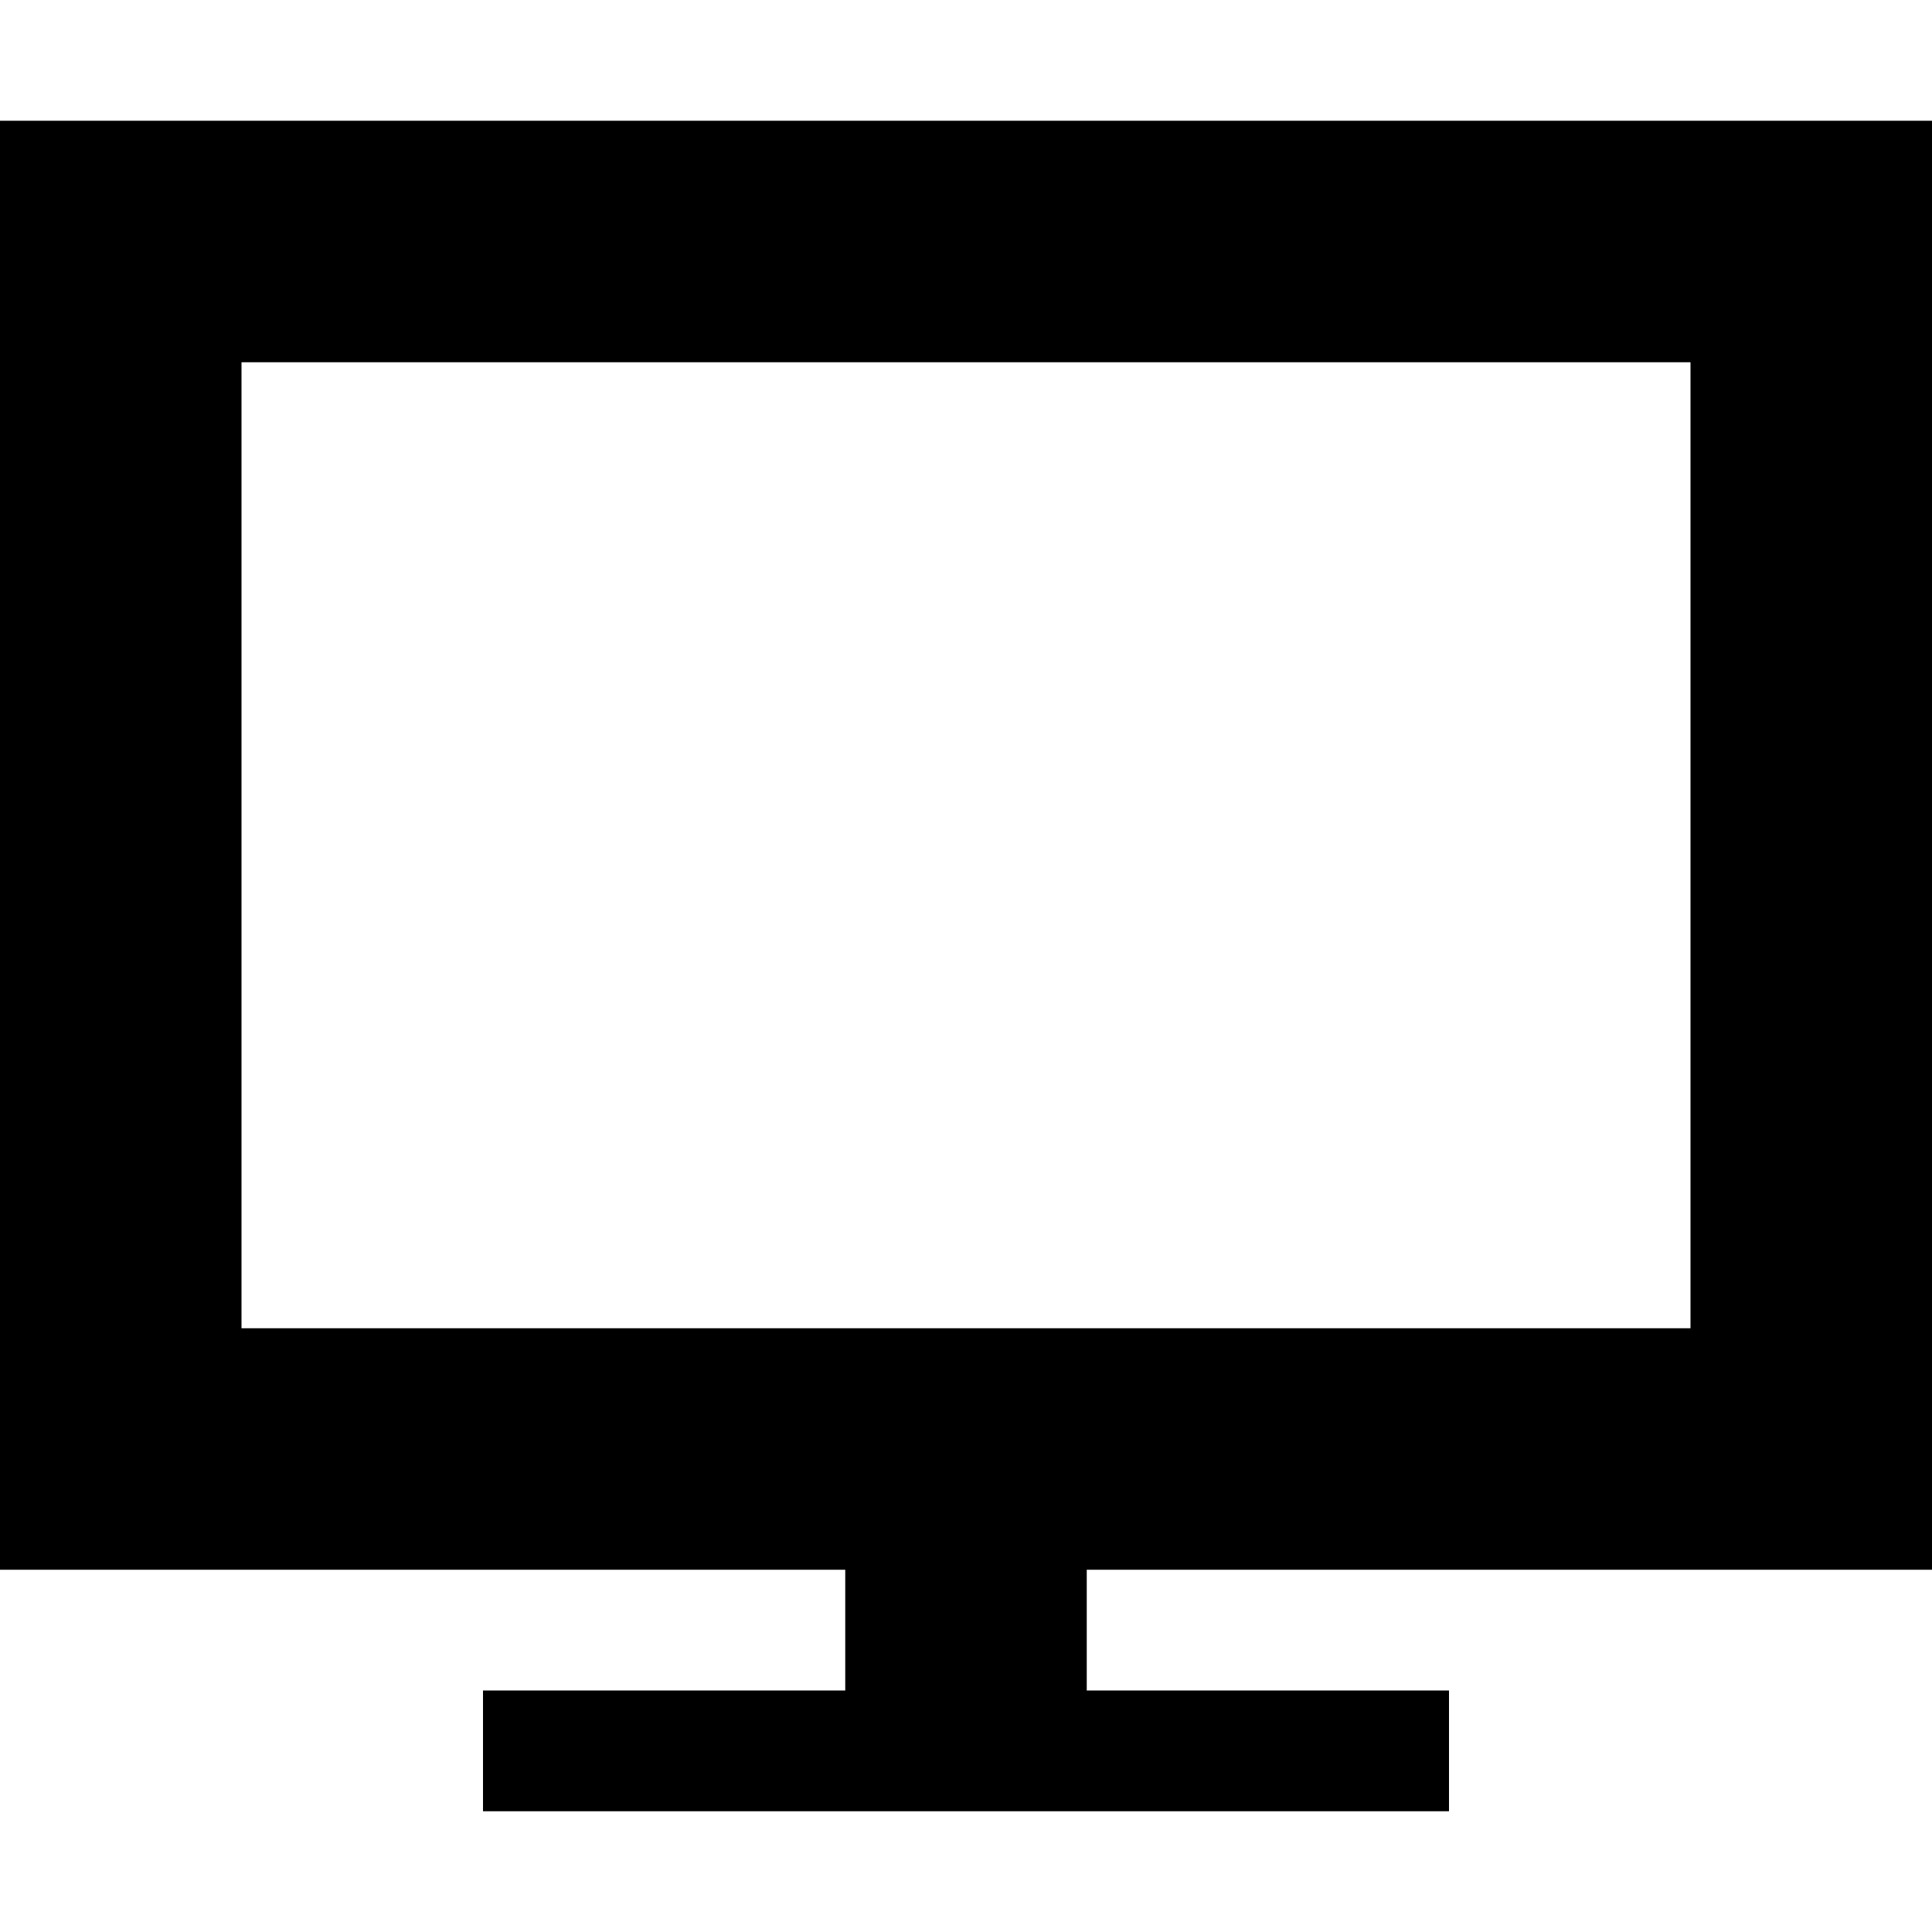
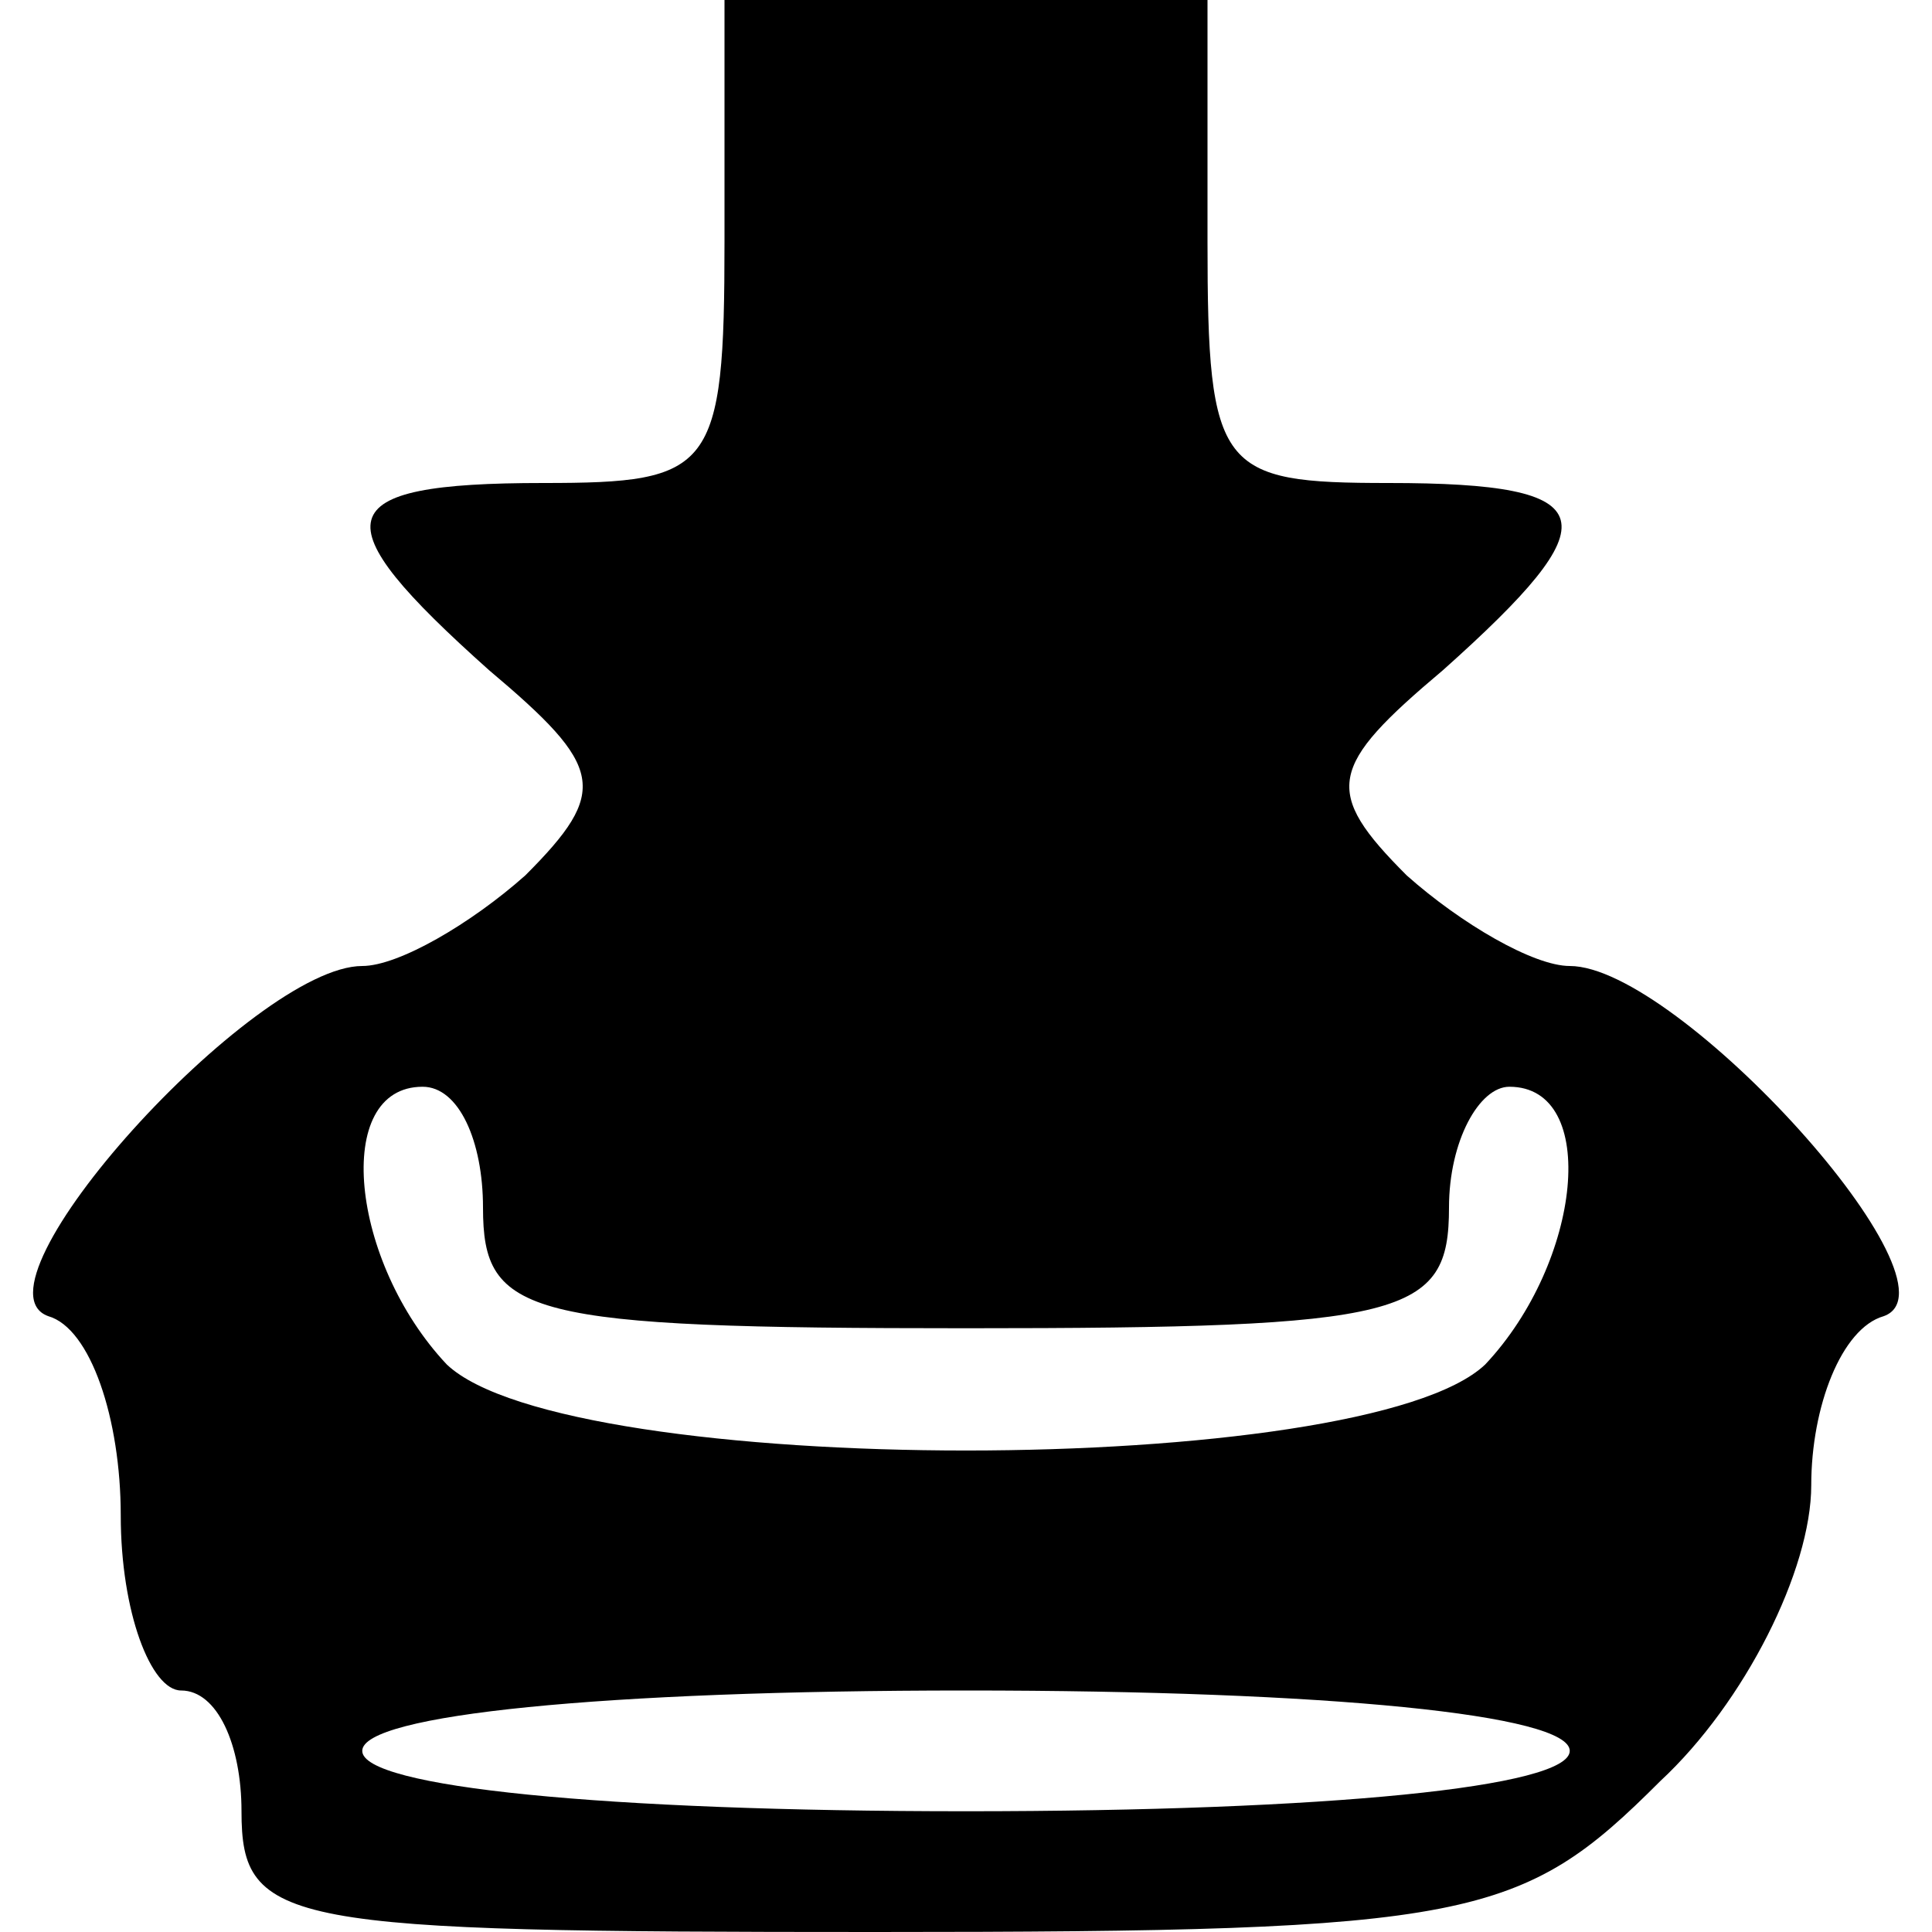
- <svg xmlns="http://www.w3.org/2000/svg" version="1.1" width="32" height="32" viewBox="0 0 32 32">
-   <path d="M32 26v-24h-32v24h14v2h-6v2h16v-2h-6v-2h14zM4 6h24v16h-24v-16z" fill="#000000" />
+ <svg xmlns="http://www.w3.org/2000/svg" version="1.0" width="32pt" height="32pt" viewBox="0 0 32 32" preserveAspectRatio="xMidYMid meet">
+   <g transform="translate(0,32) scale(0.1,-0.1)" fill="#000000" stroke="none">
+     <path d="M120 280 c0 -38 -2 -40 -30 -40 -36 0 -37 -6 -9 -31 19 -16 20 -20 6 -34 -9 -8 -21 -15 -27 -15 -18 0 -66 -53 -52 -58 7 -2 12 -17 12 -33 0 -16 5 -29 10 -29 6 0 10 -9 10 -20 0 -19 7 -20 105 -20 99 0 107 2 130 25 14 13 25 35 25 49 0 13 5 26 12 28 14 5 -34 58 -52 58 -6 0 -18 7 -27 15 -14 14 -13 18 6 34 28 25 27 31 -9 31 -28 0 -30 2 -30 40 l0 40 -40 0 -40 0 0 -40z m-40 -160 c0 -18 7 -20 80 -20 73 0 80 2 80 20 0 11 5 20 10 20 15 0 12 -29 -4 -46 -20 -19 -152 -19 -172 0 -16 17 -19 46 -4 46 6 0 10 -9 10 -20z m180 -90 c0 -6 -40 -10 -100 -10 -60 0 -100 4 -100 10 0 6 40 10 100 10 60 0 100 -4 100 -10z" />
+   </g>
</svg>
